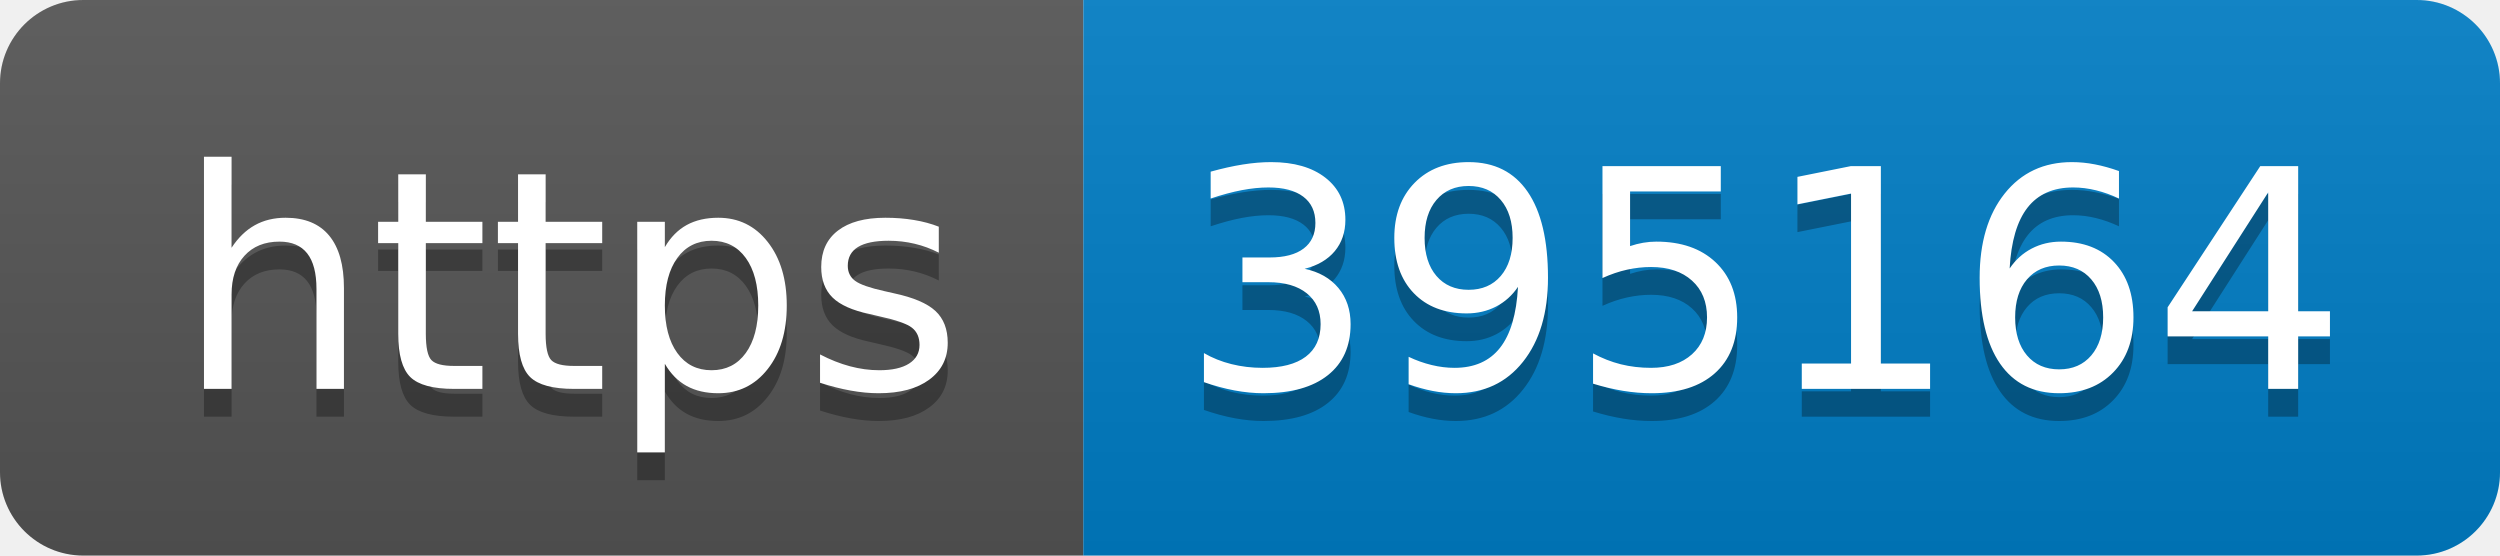
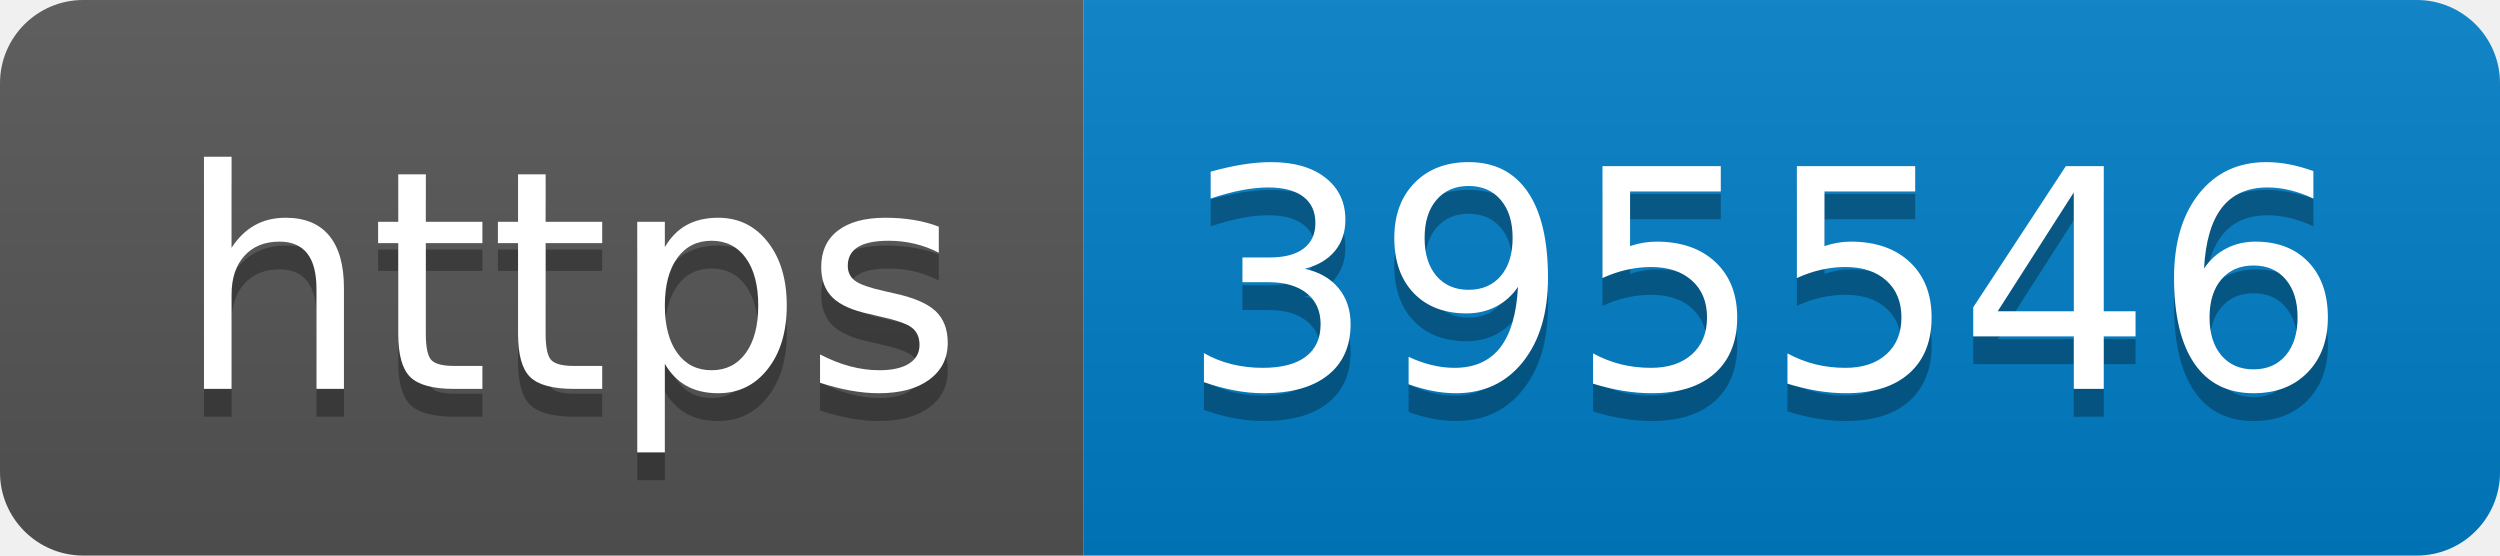
- <svg xmlns="http://www.w3.org/2000/svg" width="90" height="20" role="img" aria-label="https: 395164">
+ <svg xmlns="http://www.w3.org/2000/svg" width="90" height="20" role="img" aria-label="https: 395546">
  <linearGradient id="s" x2="0" y2="100%">
    <stop offset="0" stop-color="#bbb" stop-opacity=".1" />
    <stop offset="1" stop-opacity=".1" />
  </linearGradient>
  <clipPath id="r">
    <rect width="90" height="20" rx="3" fill="#fff" />
  </clipPath>
  <g clip-path="url(#r)">
    <rect width="39" height="20" fill="#555" />
    <rect x="39" width="51" height="20" fill="#007ec6" />
    <rect width="90" height="20" fill="url(#s)" />
  </g>
  <g fill="#fff" text-anchor="middle" font-family="Verdana,Geneva,DejaVu Sans,sans-serif" text-rendering="geometricPrecision" font-size="110">
    <text aria-hidden="true" x="205" y="150" fill="#010101" fill-opacity=".3" transform="scale(.1)" textLength="290">https</text>
    <text x="205" y="140" transform="scale(.1)" fill="#fff" textLength="290">https</text>
-     <text aria-hidden="true" x="635" y="150" fill="#010101" fill-opacity=".3" transform="scale(.1)" textLength="410">395164</text>
-     <text x="635" y="140" transform="scale(.1)" fill="#fff" textLength="410">395164</text>
+     <text aria-hidden="true" x="635" y="150" fill="#010101" fill-opacity=".3" transform="scale(.1)" textLength="410">395546</text>
+     <text x="635" y="140" transform="scale(.1)" fill="#fff" textLength="410">395546</text>
  </g>
</svg>
